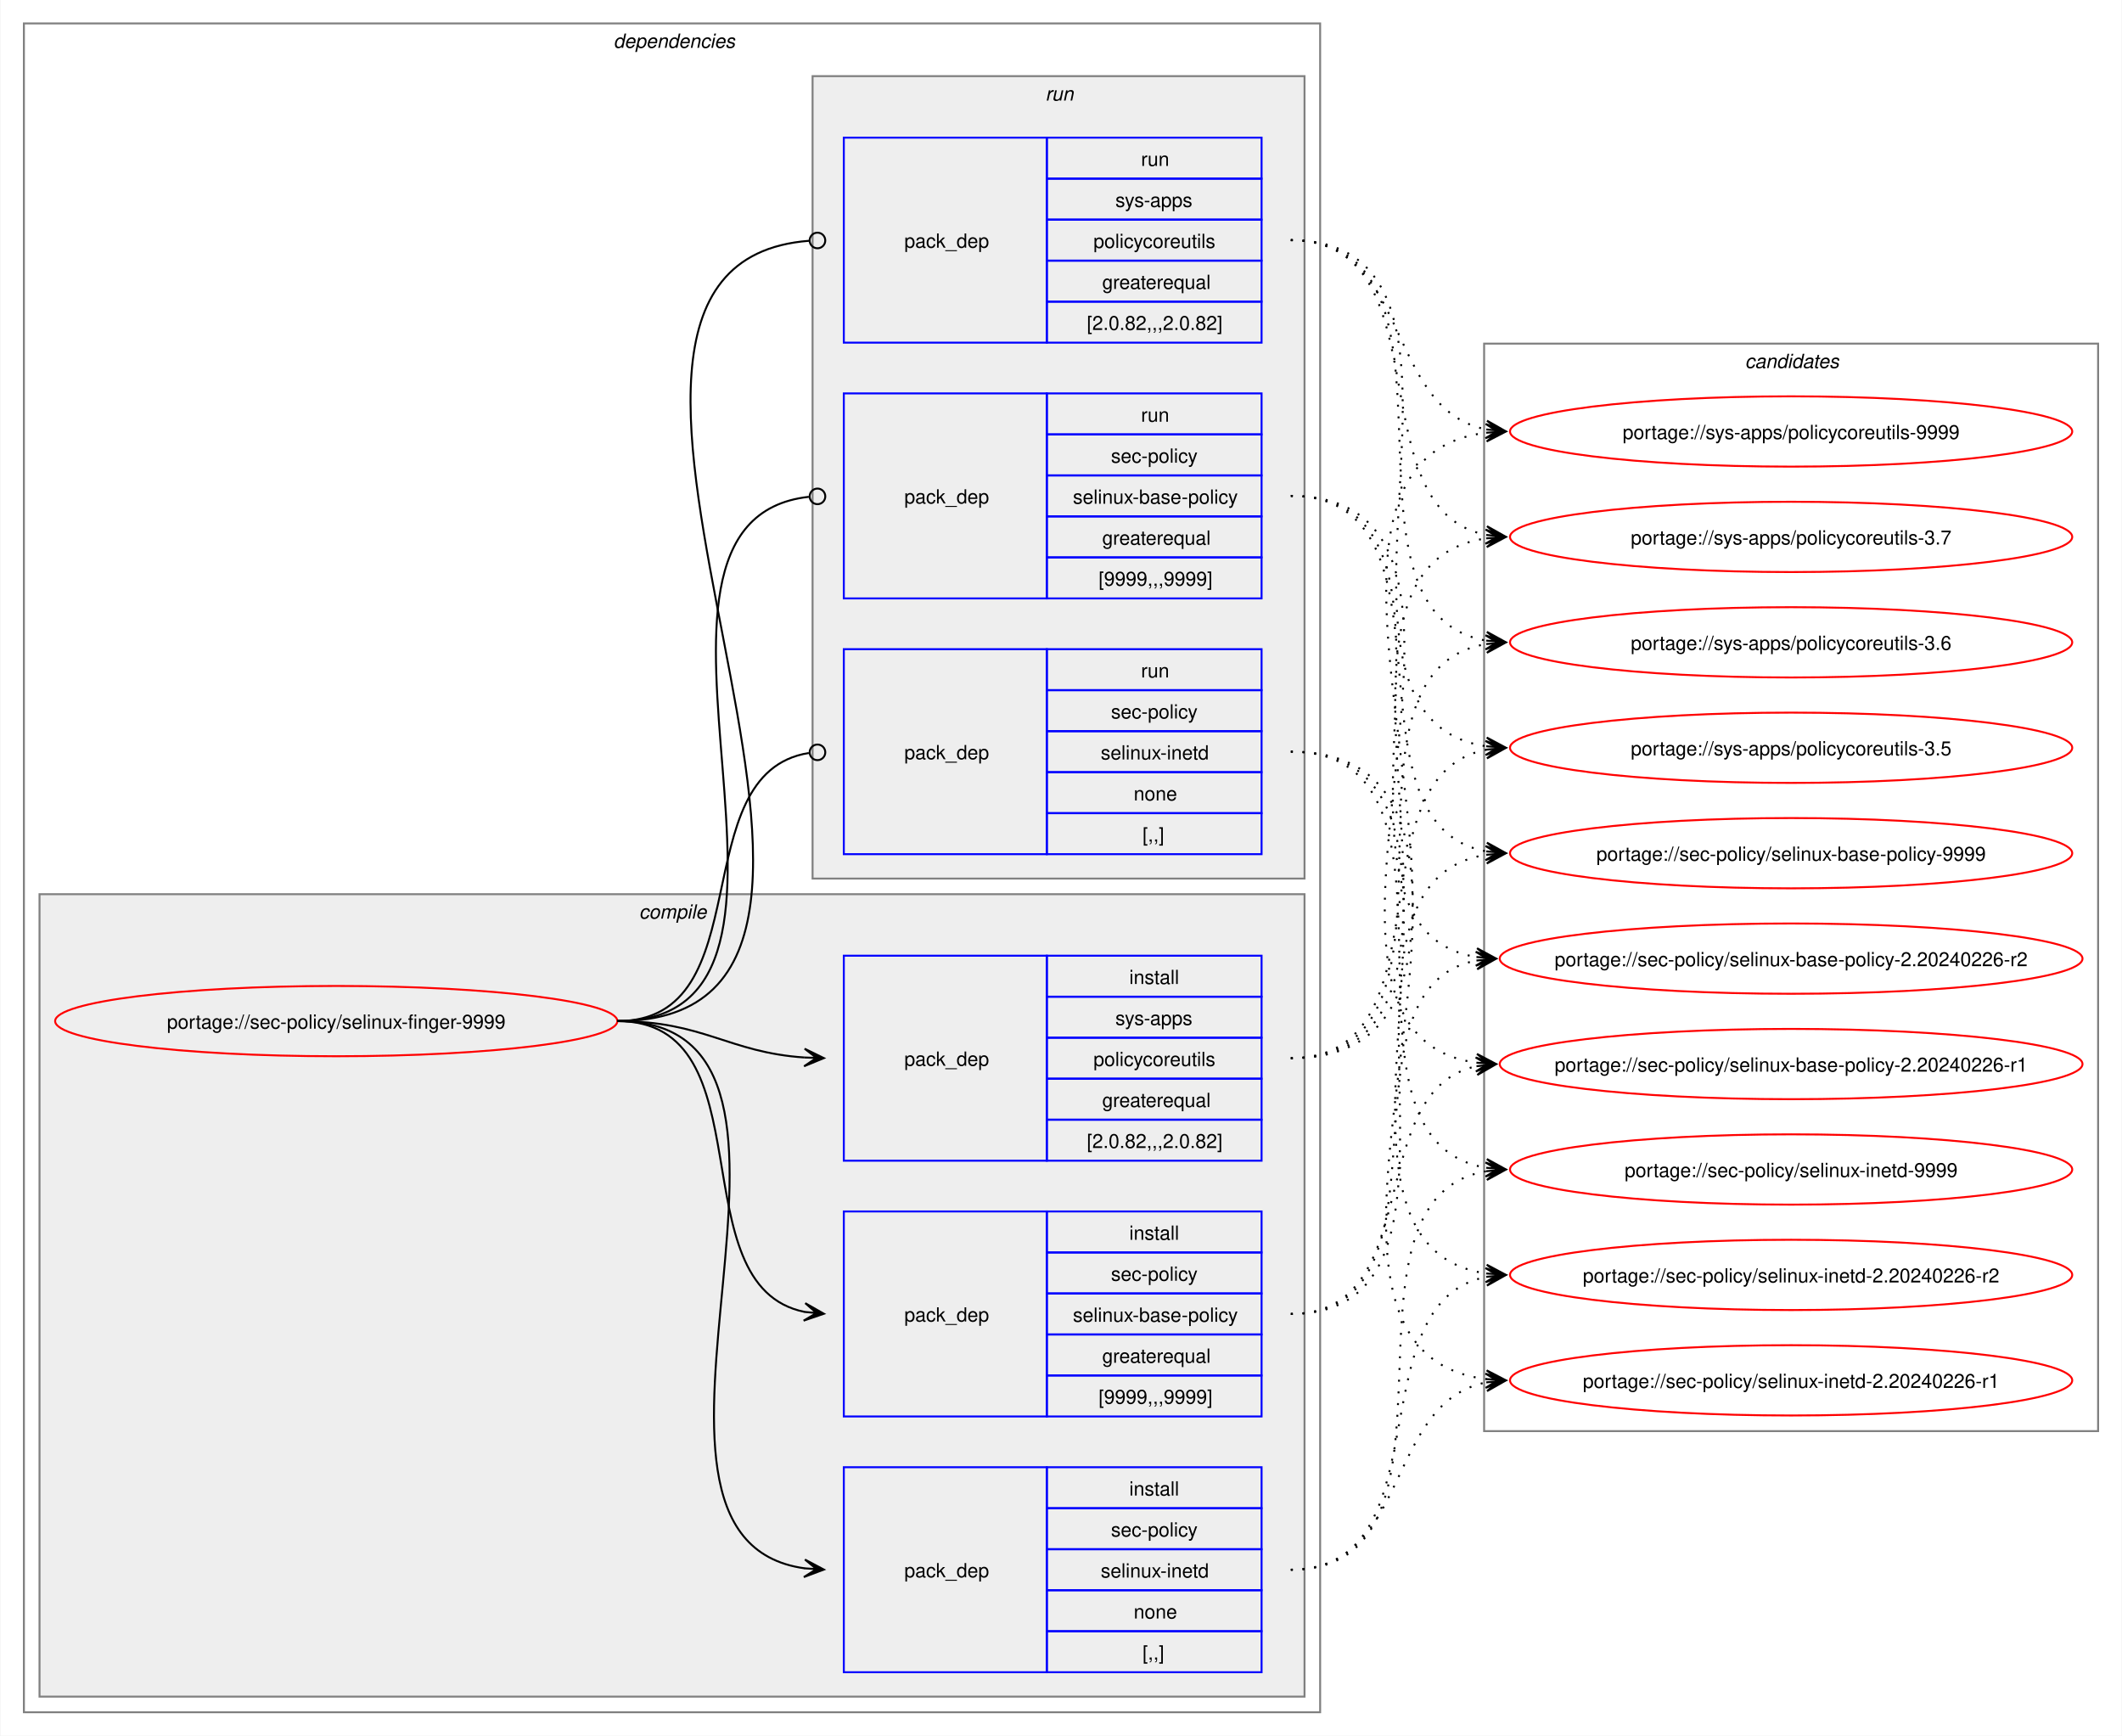
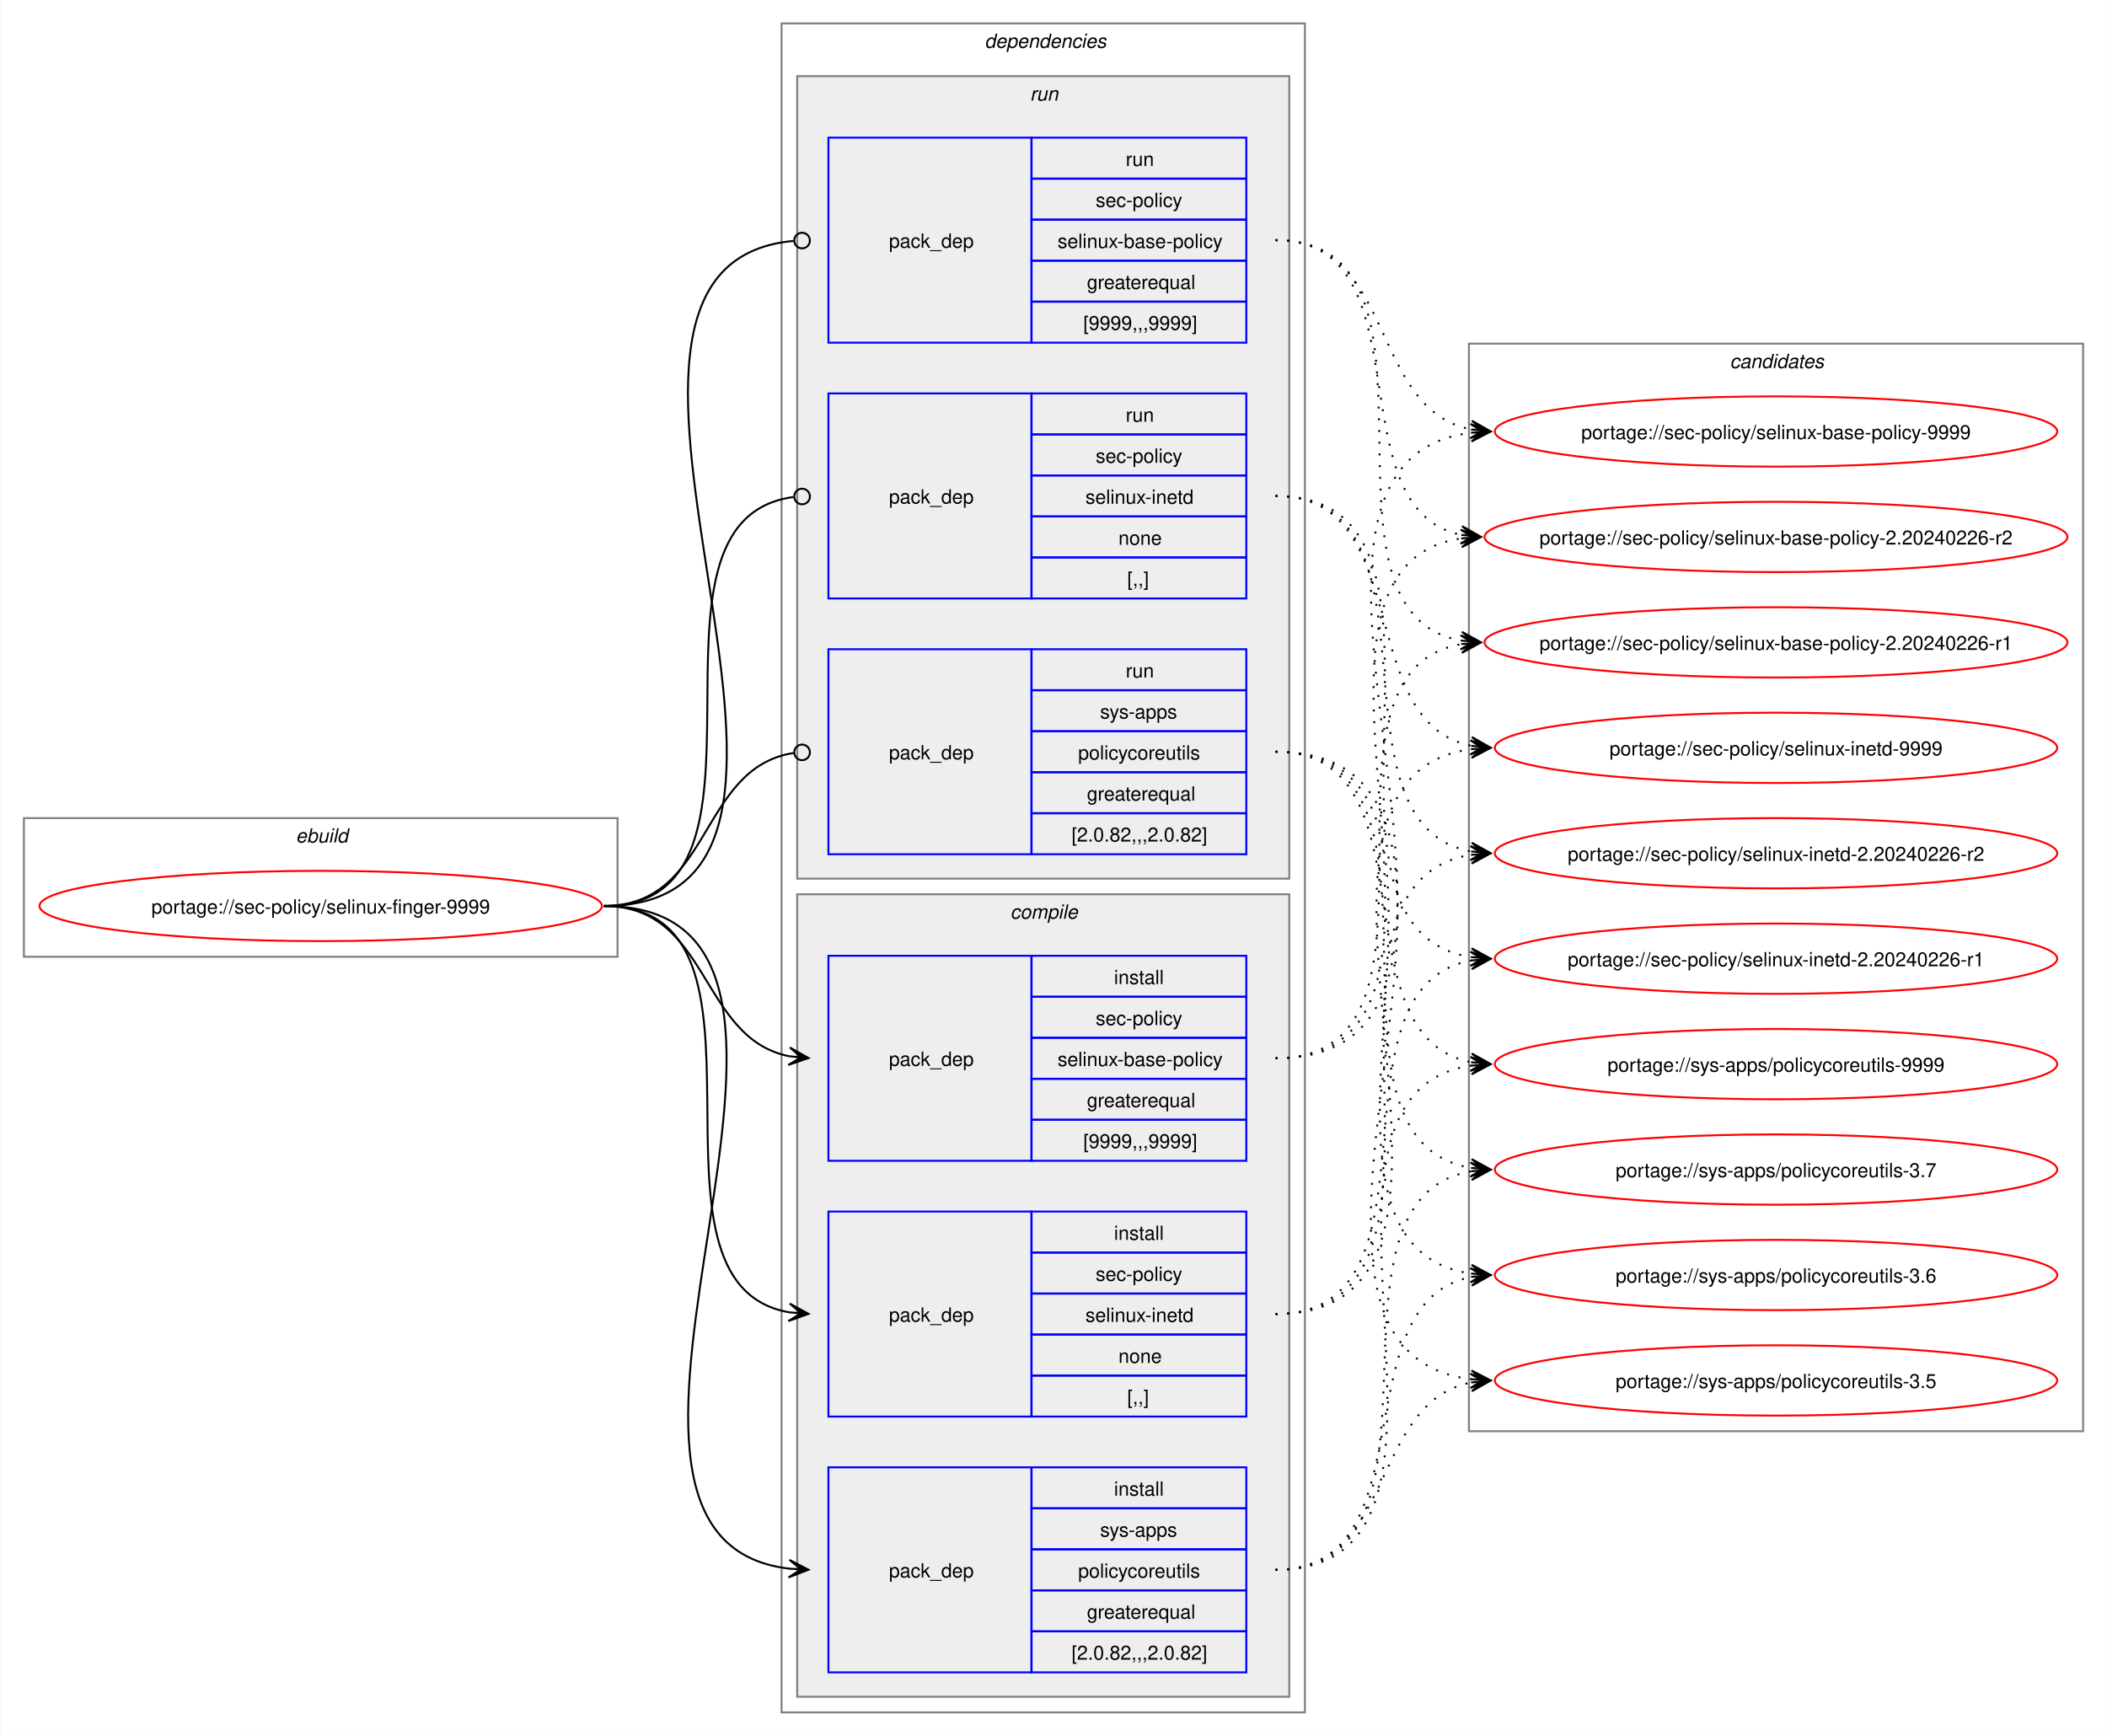
- <svg xmlns="http://www.w3.org/2000/svg" xmlns:xlink="http://www.w3.org/1999/xlink" width="1087pt" height="889pt" viewBox="0.00 0.00 1086.51 889.00">
+ <svg xmlns="http://www.w3.org/2000/svg" xmlns:xlink="http://www.w3.org/1999/xlink" width="1079pt" height="889pt" viewBox="0.00 0.00 1078.51 889.00">
  <g id="graph0" class="graph" transform="scale(1 1) rotate(0) translate(4 885)">
-     <polygon fill="white" stroke="none" points="-4,4 -4,-885 1082.51,-885 1082.51,4 -4,4" />
+     <polygon fill="white" stroke="none" points="-4,4 -4,-885 1074.51,-885 1074.51,4 -4,4" />
+     <g id="clust1" class="cluster">
+       <polygon fill="none" stroke="gray" points="8,-395 8,-466 312,-466 312,-395 8,-395" />
+       <text text-anchor="start" x="147.25" y="-453.5" font-family="Helvetica,sans-Serif" font-style="italic" font-size="10.00">ebuild</text>
+     </g>
    <g id="clust2" class="cluster">
-       <polygon fill="none" stroke="gray" points="8,-8 8,-873 672,-873 672,-8 8,-8" />
-       <text text-anchor="start" x="310" y="-860.5" font-family="Helvetica,sans-Serif" font-style="italic" font-size="10.00">dependencies</text>
+       <polygon fill="none" stroke="gray" points="396,-8 396,-873 664,-873 664,-8 396,-8" />
+       <text text-anchor="start" x="500" y="-860.5" font-family="Helvetica,sans-Serif" font-style="italic" font-size="10.00">dependencies</text>
+     </g>
+     <g id="clust8" class="cluster">
+       <polygon fill="#eeeeee" stroke="gray" points="404,-435 404,-846 656,-846 656,-435 404,-435" />
+       <text text-anchor="start" x="523.25" y="-833.5" font-family="Helvetica,sans-Serif" font-style="italic" font-size="10.00">run</text>
    </g>
    <g id="clust3" class="cluster">
-       <polygon fill="#eeeeee" stroke="gray" points="16,-16 16,-427 664,-427 664,-16 16,-16" />
-       <text text-anchor="start" x="323.12" y="-414.5" font-family="Helvetica,sans-Serif" font-style="italic" font-size="10.00">compile</text>
-     </g>
-     <g id="clust8" class="cluster">
-       <polygon fill="#eeeeee" stroke="gray" points="412,-435 412,-846 664,-846 664,-435 412,-435" />
-       <text text-anchor="start" x="531.25" y="-833.5" font-family="Helvetica,sans-Serif" font-style="italic" font-size="10.00">run</text>
+       <polygon fill="#eeeeee" stroke="gray" points="404,-16 404,-427 656,-427 656,-16 404,-16" />
+       <text text-anchor="start" x="513.12" y="-414.5" font-family="Helvetica,sans-Serif" font-style="italic" font-size="10.00">compile</text>
    </g>
    <g id="clust12" class="cluster">
-       <polygon fill="none" stroke="gray" points="756,-152 756,-709 1070.51,-709 1070.51,-152 756,-152" />
-       <text text-anchor="start" x="889.63" y="-696.5" font-family="Helvetica,sans-Serif" font-style="italic" font-size="10.00">candidates</text>
+       <polygon fill="none" stroke="gray" points="748,-152 748,-709 1062.51,-709 1062.51,-152 748,-152" />
+       <text text-anchor="start" x="881.63" y="-696.5" font-family="Helvetica,sans-Serif" font-style="italic" font-size="10.00">candidates</text>
    </g>
    <g id="node1" class="node">
      <g id="a_node1">
        <a xlink:href="../sec-policy/selinux-finger-9999.svg" xlink:title="portage://sec-policy/selinux-finger-9999">
-           <ellipse fill="none" stroke="red" cx="168" cy="-362" rx="144" ry="18" />
-           <text text-anchor="middle" x="168" y="-358.12" font-family="Helvetica,sans-Serif" font-size="10.00">portage://sec-policy/selinux-finger-9999</text>
+           <ellipse fill="none" stroke="red" cx="160" cy="-421" rx="144" ry="18" />
+           <text text-anchor="middle" x="160" y="-417.12" font-family="Helvetica,sans-Serif" font-size="10.00">portage://sec-policy/selinux-finger-9999</text>
        </a>
      </g>
    </g>
    <g id="node2" class="node">
-       <polygon fill="none" stroke="blue" points="428,-159.5 428,-264.5 532,-264.5 532,-159.5 428,-159.5" />
-       <text text-anchor="start" x="459" y="-208.12" font-family="Helvetica,sans-Serif" font-size="10.00">pack_dep</text>
-       <polygon fill="none" stroke="blue" points="532,-243.5 532,-264.5 642,-264.5 642,-243.5 532,-243.5" />
-       <text text-anchor="start" x="574.25" y="-250" font-family="Helvetica,sans-Serif" font-size="10.00">install</text>
-       <polygon fill="none" stroke="blue" points="532,-222.5 532,-243.5 642,-243.5 642,-222.5 532,-222.5" />
-       <text text-anchor="start" x="564.87" y="-229" font-family="Helvetica,sans-Serif" font-size="10.00">sec-policy</text>
-       <polygon fill="none" stroke="blue" points="532,-201.5 532,-222.5 642,-222.5 642,-201.5 532,-201.5" />
-       <text text-anchor="start" x="545.37" y="-208" font-family="Helvetica,sans-Serif" font-size="10.00">selinux-base-policy</text>
-       <polygon fill="none" stroke="blue" points="532,-180.5 532,-201.5 642,-201.5 642,-180.5 532,-180.5" />
-       <text text-anchor="start" x="560.37" y="-187" font-family="Helvetica,sans-Serif" font-size="10.00">greaterequal</text>
-       <polygon fill="none" stroke="blue" points="532,-159.5 532,-180.5 642,-180.5 642,-159.5 532,-159.5" />
-       <text text-anchor="start" x="558.5" y="-166" font-family="Helvetica,sans-Serif" font-size="10.00">[9999,,,9999]</text>
+       <polygon fill="none" stroke="blue" points="420,-290.5 420,-395.5 524,-395.5 524,-290.5 420,-290.5" />
+       <text text-anchor="start" x="451" y="-339.12" font-family="Helvetica,sans-Serif" font-size="10.00">pack_dep</text>
+       <polygon fill="none" stroke="blue" points="524,-374.5 524,-395.5 634,-395.5 634,-374.5 524,-374.5" />
+       <text text-anchor="start" x="566.25" y="-381" font-family="Helvetica,sans-Serif" font-size="10.00">install</text>
+       <polygon fill="none" stroke="blue" points="524,-353.5 524,-374.5 634,-374.5 634,-353.5 524,-353.5" />
+       <text text-anchor="start" x="556.87" y="-360" font-family="Helvetica,sans-Serif" font-size="10.00">sec-policy</text>
+       <polygon fill="none" stroke="blue" points="524,-332.5 524,-353.5 634,-353.5 634,-332.5 524,-332.5" />
+       <text text-anchor="start" x="537.37" y="-339" font-family="Helvetica,sans-Serif" font-size="10.00">selinux-base-policy</text>
+       <polygon fill="none" stroke="blue" points="524,-311.5 524,-332.5 634,-332.5 634,-311.5 524,-311.5" />
+       <text text-anchor="start" x="552.37" y="-318" font-family="Helvetica,sans-Serif" font-size="10.00">greaterequal</text>
+       <polygon fill="none" stroke="blue" points="524,-290.5 524,-311.5 634,-311.5 634,-290.5 524,-290.5" />
+       <text text-anchor="start" x="550.5" y="-297" font-family="Helvetica,sans-Serif" font-size="10.00">[9999,,,9999]</text>
    </g>
    <g id="edge1" class="edge">
-       <path fill="none" stroke="black" d="M312,-362C389.89,-362 342.32,-226.29 407.96,-213.04" />
-       <polygon fill="black" stroke="black" points="417.79,-212.11 408.25,-217.53 414.02,-212.47 407.83,-213.05 407.83,-213.05 407.83,-213.05 414.02,-212.47 407.41,-208.57 417.79,-212.11" />
+       <path fill="none" stroke="black" d="M305,-421C359.49,-421 353.69,-353.3 399.93,-344.04" />
+       <polygon fill="black" stroke="black" points="409.79,-343.11 400.25,-348.53 406.02,-343.47 399.83,-344.05 399.83,-344.05 399.83,-344.05 406.02,-343.47 399.41,-339.57 409.79,-343.11" />
    </g>
    <g id="node3" class="node">
-       <polygon fill="none" stroke="blue" points="428,-28.5 428,-133.5 532,-133.5 532,-28.5 428,-28.5" />
-       <text text-anchor="start" x="459" y="-77.12" font-family="Helvetica,sans-Serif" font-size="10.00">pack_dep</text>
-       <polygon fill="none" stroke="blue" points="532,-112.5 532,-133.5 642,-133.5 642,-112.5 532,-112.5" />
-       <text text-anchor="start" x="574.25" y="-119" font-family="Helvetica,sans-Serif" font-size="10.00">install</text>
-       <polygon fill="none" stroke="blue" points="532,-91.5 532,-112.5 642,-112.5 642,-91.5 532,-91.5" />
-       <text text-anchor="start" x="564.87" y="-98" font-family="Helvetica,sans-Serif" font-size="10.00">sec-policy</text>
-       <polygon fill="none" stroke="blue" points="532,-70.5 532,-91.5 642,-91.5 642,-70.5 532,-70.5" />
-       <text text-anchor="start" x="559.62" y="-77" font-family="Helvetica,sans-Serif" font-size="10.00">selinux-inetd</text>
-       <polygon fill="none" stroke="blue" points="532,-49.5 532,-70.5 642,-70.5 642,-49.5 532,-49.5" />
-       <text text-anchor="start" x="576.5" y="-56" font-family="Helvetica,sans-Serif" font-size="10.00">none</text>
-       <polygon fill="none" stroke="blue" points="532,-28.5 532,-49.5 642,-49.5 642,-28.5 532,-28.5" />
-       <text text-anchor="start" x="581" y="-35" font-family="Helvetica,sans-Serif" font-size="10.00">[,,]</text>
+       <polygon fill="none" stroke="blue" points="420,-159.5 420,-264.5 524,-264.5 524,-159.5 420,-159.5" />
+       <text text-anchor="start" x="451" y="-208.12" font-family="Helvetica,sans-Serif" font-size="10.00">pack_dep</text>
+       <polygon fill="none" stroke="blue" points="524,-243.5 524,-264.5 634,-264.5 634,-243.5 524,-243.5" />
+       <text text-anchor="start" x="566.25" y="-250" font-family="Helvetica,sans-Serif" font-size="10.00">install</text>
+       <polygon fill="none" stroke="blue" points="524,-222.5 524,-243.5 634,-243.5 634,-222.5 524,-222.5" />
+       <text text-anchor="start" x="556.87" y="-229" font-family="Helvetica,sans-Serif" font-size="10.00">sec-policy</text>
+       <polygon fill="none" stroke="blue" points="524,-201.5 524,-222.5 634,-222.5 634,-201.5 524,-201.5" />
+       <text text-anchor="start" x="551.62" y="-208" font-family="Helvetica,sans-Serif" font-size="10.00">selinux-inetd</text>
+       <polygon fill="none" stroke="blue" points="524,-180.5 524,-201.5 634,-201.5 634,-180.5 524,-180.5" />
+       <text text-anchor="start" x="568.5" y="-187" font-family="Helvetica,sans-Serif" font-size="10.00">none</text>
+       <polygon fill="none" stroke="blue" points="524,-159.5 524,-180.5 634,-180.5 634,-159.5 524,-159.5" />
+       <text text-anchor="start" x="573" y="-166" font-family="Helvetica,sans-Serif" font-size="10.00">[,,]</text>
    </g>
    <g id="edge2" class="edge">
-       <path fill="none" stroke="black" d="M312,-362C441.72,-362 294.5,-97.22 408,-81.71" />
-       <polygon fill="black" stroke="black" points="417.78,-81.08 408.09,-86.21 414.01,-81.32 407.8,-81.72 407.8,-81.72 407.8,-81.72 414.01,-81.32 407.52,-77.23 417.78,-81.08" />
+       <path fill="none" stroke="black" d="M305,-421C405.19,-421 314.34,-227.62 399.98,-212.89" />
+       <polygon fill="black" stroke="black" points="409.79,-212.1 400.18,-217.38 406.02,-212.4 399.82,-212.9 399.82,-212.9 399.82,-212.9 406.02,-212.4 399.46,-208.41 409.79,-212.1" />
    </g>
    <g id="node4" class="node">
-       <polygon fill="none" stroke="blue" points="428,-290.5 428,-395.5 532,-395.5 532,-290.5 428,-290.5" />
-       <text text-anchor="start" x="459" y="-339.12" font-family="Helvetica,sans-Serif" font-size="10.00">pack_dep</text>
-       <polygon fill="none" stroke="blue" points="532,-374.5 532,-395.5 642,-395.5 642,-374.5 532,-374.5" />
-       <text text-anchor="start" x="574.25" y="-381" font-family="Helvetica,sans-Serif" font-size="10.00">install</text>
-       <polygon fill="none" stroke="blue" points="532,-353.5 532,-374.5 642,-374.5 642,-353.5 532,-353.5" />
-       <text text-anchor="start" x="567.12" y="-360" font-family="Helvetica,sans-Serif" font-size="10.00">sys-apps</text>
-       <polygon fill="none" stroke="blue" points="532,-332.5 532,-353.5 642,-353.5 642,-332.5 532,-332.5" />
-       <text text-anchor="start" x="555.87" y="-339" font-family="Helvetica,sans-Serif" font-size="10.00">policycoreutils</text>
-       <polygon fill="none" stroke="blue" points="532,-311.5 532,-332.5 642,-332.5 642,-311.5 532,-311.5" />
-       <text text-anchor="start" x="560.37" y="-318" font-family="Helvetica,sans-Serif" font-size="10.00">greaterequal</text>
-       <polygon fill="none" stroke="blue" points="532,-290.5 532,-311.5 642,-311.5 642,-290.5 532,-290.5" />
-       <text text-anchor="start" x="552.5" y="-297" font-family="Helvetica,sans-Serif" font-size="10.00">[2.0.82,,,2.0.82]</text>
+       <polygon fill="none" stroke="blue" points="420,-28.5 420,-133.5 524,-133.5 524,-28.5 420,-28.5" />
+       <text text-anchor="start" x="451" y="-77.12" font-family="Helvetica,sans-Serif" font-size="10.00">pack_dep</text>
+       <polygon fill="none" stroke="blue" points="524,-112.5 524,-133.5 634,-133.5 634,-112.5 524,-112.5" />
+       <text text-anchor="start" x="566.25" y="-119" font-family="Helvetica,sans-Serif" font-size="10.00">install</text>
+       <polygon fill="none" stroke="blue" points="524,-91.5 524,-112.5 634,-112.5 634,-91.5 524,-91.5" />
+       <text text-anchor="start" x="559.12" y="-98" font-family="Helvetica,sans-Serif" font-size="10.00">sys-apps</text>
+       <polygon fill="none" stroke="blue" points="524,-70.5 524,-91.5 634,-91.5 634,-70.5 524,-70.5" />
+       <text text-anchor="start" x="547.87" y="-77" font-family="Helvetica,sans-Serif" font-size="10.00">policycoreutils</text>
+       <polygon fill="none" stroke="blue" points="524,-49.5 524,-70.5 634,-70.5 634,-49.5 524,-49.5" />
+       <text text-anchor="start" x="552.37" y="-56" font-family="Helvetica,sans-Serif" font-size="10.00">greaterequal</text>
+       <polygon fill="none" stroke="blue" points="524,-28.5 524,-49.5 634,-49.5 634,-28.5 524,-28.5" />
+       <text text-anchor="start" x="544.5" y="-35" font-family="Helvetica,sans-Serif" font-size="10.00">[2.0.82,,,2.0.82]</text>
    </g>
    <g id="edge3" class="edge">
-       <path fill="none" stroke="black" d="M312,-362C356.34,-362 368.74,-345.99 407.84,-343.36" />
-       <polygon fill="black" stroke="black" points="417.78,-343.04 407.93,-347.86 414,-343.16 407.79,-343.36 407.79,-343.36 407.79,-343.36 414,-343.16 407.64,-338.87 417.78,-343.04" />
+       <path fill="none" stroke="black" d="M305,-421C459.42,-421 262.78,-97.4 400.06,-81.6" />
+       <polygon fill="black" stroke="black" points="409.78,-81.07 400.04,-86.11 406.01,-81.27 399.8,-81.61 399.8,-81.61 399.8,-81.61 406.01,-81.27 399.55,-77.12 409.78,-81.07" />
    </g>
    <g id="node5" class="node">
-       <polygon fill="none" stroke="blue" points="428,-578.5 428,-683.5 532,-683.5 532,-578.5 428,-578.5" />
-       <text text-anchor="start" x="459" y="-627.12" font-family="Helvetica,sans-Serif" font-size="10.00">pack_dep</text>
-       <polygon fill="none" stroke="blue" points="532,-662.5 532,-683.5 642,-683.5 642,-662.5 532,-662.5" />
-       <text text-anchor="start" x="580.25" y="-669" font-family="Helvetica,sans-Serif" font-size="10.00">run</text>
-       <polygon fill="none" stroke="blue" points="532,-641.5 532,-662.5 642,-662.5 642,-641.5 532,-641.5" />
-       <text text-anchor="start" x="564.87" y="-648" font-family="Helvetica,sans-Serif" font-size="10.00">sec-policy</text>
-       <polygon fill="none" stroke="blue" points="532,-620.5 532,-641.5 642,-641.5 642,-620.5 532,-620.5" />
-       <text text-anchor="start" x="545.37" y="-627" font-family="Helvetica,sans-Serif" font-size="10.00">selinux-base-policy</text>
-       <polygon fill="none" stroke="blue" points="532,-599.5 532,-620.5 642,-620.5 642,-599.5 532,-599.5" />
-       <text text-anchor="start" x="560.37" y="-606" font-family="Helvetica,sans-Serif" font-size="10.00">greaterequal</text>
-       <polygon fill="none" stroke="blue" points="532,-578.5 532,-599.5 642,-599.5 642,-578.5 532,-578.5" />
-       <text text-anchor="start" x="558.5" y="-585" font-family="Helvetica,sans-Serif" font-size="10.00">[9999,,,9999]</text>
+       <polygon fill="none" stroke="blue" points="420,-709.5 420,-814.5 524,-814.5 524,-709.5 420,-709.5" />
+       <text text-anchor="start" x="451" y="-758.12" font-family="Helvetica,sans-Serif" font-size="10.00">pack_dep</text>
+       <polygon fill="none" stroke="blue" points="524,-793.5 524,-814.5 634,-814.5 634,-793.5 524,-793.5" />
+       <text text-anchor="start" x="572.25" y="-800" font-family="Helvetica,sans-Serif" font-size="10.00">run</text>
+       <polygon fill="none" stroke="blue" points="524,-772.5 524,-793.5 634,-793.5 634,-772.5 524,-772.5" />
+       <text text-anchor="start" x="556.87" y="-779" font-family="Helvetica,sans-Serif" font-size="10.00">sec-policy</text>
+       <polygon fill="none" stroke="blue" points="524,-751.5 524,-772.5 634,-772.5 634,-751.5 524,-751.5" />
+       <text text-anchor="start" x="537.37" y="-758" font-family="Helvetica,sans-Serif" font-size="10.00">selinux-base-policy</text>
+       <polygon fill="none" stroke="blue" points="524,-730.5 524,-751.5 634,-751.5 634,-730.5 524,-730.5" />
+       <text text-anchor="start" x="552.37" y="-737" font-family="Helvetica,sans-Serif" font-size="10.00">greaterequal</text>
+       <polygon fill="none" stroke="blue" points="524,-709.5 524,-730.5 634,-730.5 634,-709.5 524,-709.5" />
+       <text text-anchor="start" x="550.5" y="-716" font-family="Helvetica,sans-Serif" font-size="10.00">[9999,,,9999]</text>
    </g>
    <g id="edge4" class="edge">
-       <path fill="none" stroke="black" d="M312,-362C437.53,-362 297.51,-618.03 410.07,-630.53" />
-       <ellipse fill="none" stroke="black" cx="414.51" cy="-630.76" rx="4" ry="4" />
+       <path fill="none" stroke="black" d="M305,-421C460.61,-421 260.41,-748.81 402.12,-761.61" />
+       <ellipse fill="none" stroke="black" cx="406.5" cy="-761.8" rx="4" ry="4" />
    </g>
    <g id="node6" class="node">
-       <polygon fill="none" stroke="blue" points="428,-447.5 428,-552.5 532,-552.5 532,-447.5 428,-447.5" />
-       <text text-anchor="start" x="459" y="-496.12" font-family="Helvetica,sans-Serif" font-size="10.00">pack_dep</text>
-       <polygon fill="none" stroke="blue" points="532,-531.5 532,-552.5 642,-552.5 642,-531.5 532,-531.5" />
-       <text text-anchor="start" x="580.25" y="-538" font-family="Helvetica,sans-Serif" font-size="10.00">run</text>
-       <polygon fill="none" stroke="blue" points="532,-510.5 532,-531.5 642,-531.5 642,-510.5 532,-510.5" />
-       <text text-anchor="start" x="564.87" y="-517" font-family="Helvetica,sans-Serif" font-size="10.00">sec-policy</text>
-       <polygon fill="none" stroke="blue" points="532,-489.5 532,-510.5 642,-510.5 642,-489.5 532,-489.5" />
-       <text text-anchor="start" x="559.62" y="-496" font-family="Helvetica,sans-Serif" font-size="10.00">selinux-inetd</text>
-       <polygon fill="none" stroke="blue" points="532,-468.5 532,-489.5 642,-489.5 642,-468.5 532,-468.5" />
-       <text text-anchor="start" x="576.5" y="-475" font-family="Helvetica,sans-Serif" font-size="10.00">none</text>
-       <polygon fill="none" stroke="blue" points="532,-447.5 532,-468.5 642,-468.5 642,-447.5 532,-447.5" />
-       <text text-anchor="start" x="581" y="-454" font-family="Helvetica,sans-Serif" font-size="10.00">[,,]</text>
+       <polygon fill="none" stroke="blue" points="420,-578.5 420,-683.5 524,-683.5 524,-578.5 420,-578.5" />
+       <text text-anchor="start" x="451" y="-627.12" font-family="Helvetica,sans-Serif" font-size="10.00">pack_dep</text>
+       <polygon fill="none" stroke="blue" points="524,-662.5 524,-683.5 634,-683.5 634,-662.5 524,-662.5" />
+       <text text-anchor="start" x="572.25" y="-669" font-family="Helvetica,sans-Serif" font-size="10.00">run</text>
+       <polygon fill="none" stroke="blue" points="524,-641.5 524,-662.5 634,-662.5 634,-641.5 524,-641.5" />
+       <text text-anchor="start" x="556.87" y="-648" font-family="Helvetica,sans-Serif" font-size="10.00">sec-policy</text>
+       <polygon fill="none" stroke="blue" points="524,-620.5 524,-641.5 634,-641.5 634,-620.5 524,-620.5" />
+       <text text-anchor="start" x="551.62" y="-627" font-family="Helvetica,sans-Serif" font-size="10.00">selinux-inetd</text>
+       <polygon fill="none" stroke="blue" points="524,-599.5 524,-620.5 634,-620.5 634,-599.5 524,-599.5" />
+       <text text-anchor="start" x="568.5" y="-606" font-family="Helvetica,sans-Serif" font-size="10.00">none</text>
+       <polygon fill="none" stroke="blue" points="524,-578.5 524,-599.5 634,-599.5 634,-578.5 524,-578.5" />
+       <text text-anchor="start" x="573" y="-585" font-family="Helvetica,sans-Serif" font-size="10.00">[,,]</text>
    </g>
    <g id="edge5" class="edge">
-       <path fill="none" stroke="black" d="M312,-362C386.43,-362 345.13,-488.91 410.07,-499.32" />
-       <ellipse fill="none" stroke="black" cx="414.51" cy="-499.66" rx="4" ry="4" />
+       <path fill="none" stroke="black" d="M305,-421C406.38,-421 312.5,-618.48 402.06,-630.43" />
+       <ellipse fill="none" stroke="black" cx="406.51" cy="-630.72" rx="4" ry="4" />
    </g>
    <g id="node7" class="node">
-       <polygon fill="none" stroke="blue" points="428,-709.5 428,-814.5 532,-814.5 532,-709.5 428,-709.5" />
-       <text text-anchor="start" x="459" y="-758.12" font-family="Helvetica,sans-Serif" font-size="10.00">pack_dep</text>
-       <polygon fill="none" stroke="blue" points="532,-793.5 532,-814.5 642,-814.5 642,-793.5 532,-793.5" />
-       <text text-anchor="start" x="580.25" y="-800" font-family="Helvetica,sans-Serif" font-size="10.00">run</text>
-       <polygon fill="none" stroke="blue" points="532,-772.5 532,-793.5 642,-793.5 642,-772.5 532,-772.5" />
-       <text text-anchor="start" x="567.12" y="-779" font-family="Helvetica,sans-Serif" font-size="10.00">sys-apps</text>
-       <polygon fill="none" stroke="blue" points="532,-751.5 532,-772.5 642,-772.5 642,-751.5 532,-751.5" />
-       <text text-anchor="start" x="555.87" y="-758" font-family="Helvetica,sans-Serif" font-size="10.00">policycoreutils</text>
-       <polygon fill="none" stroke="blue" points="532,-730.5 532,-751.5 642,-751.5 642,-730.5 532,-730.5" />
-       <text text-anchor="start" x="560.37" y="-737" font-family="Helvetica,sans-Serif" font-size="10.00">greaterequal</text>
-       <polygon fill="none" stroke="blue" points="532,-709.5 532,-730.5 642,-730.5 642,-709.5 532,-709.5" />
-       <text text-anchor="start" x="552.5" y="-716" font-family="Helvetica,sans-Serif" font-size="10.00">[2.0.82,,,2.0.82]</text>
+       <polygon fill="none" stroke="blue" points="420,-447.5 420,-552.5 524,-552.5 524,-447.5 420,-447.5" />
+       <text text-anchor="start" x="451" y="-496.12" font-family="Helvetica,sans-Serif" font-size="10.00">pack_dep</text>
+       <polygon fill="none" stroke="blue" points="524,-531.5 524,-552.5 634,-552.5 634,-531.5 524,-531.5" />
+       <text text-anchor="start" x="572.25" y="-538" font-family="Helvetica,sans-Serif" font-size="10.00">run</text>
+       <polygon fill="none" stroke="blue" points="524,-510.5 524,-531.5 634,-531.5 634,-510.5 524,-510.5" />
+       <text text-anchor="start" x="559.12" y="-517" font-family="Helvetica,sans-Serif" font-size="10.00">sys-apps</text>
+       <polygon fill="none" stroke="blue" points="524,-489.5 524,-510.5 634,-510.5 634,-489.5 524,-489.5" />
+       <text text-anchor="start" x="547.87" y="-496" font-family="Helvetica,sans-Serif" font-size="10.00">policycoreutils</text>
+       <polygon fill="none" stroke="blue" points="524,-468.5 524,-489.5 634,-489.5 634,-468.5 524,-468.5" />
+       <text text-anchor="start" x="552.37" y="-475" font-family="Helvetica,sans-Serif" font-size="10.00">greaterequal</text>
+       <polygon fill="none" stroke="blue" points="524,-447.5 524,-468.5 634,-468.5 634,-447.5 524,-447.5" />
+       <text text-anchor="start" x="544.5" y="-454" font-family="Helvetica,sans-Serif" font-size="10.00">[2.0.82,,,2.0.82]</text>
    </g>
    <g id="edge6" class="edge">
-       <path fill="none" stroke="black" d="M312,-362C492.97,-362 243.52,-748.83 410.2,-761.67" />
-       <ellipse fill="none" stroke="black" cx="414.5" cy="-761.83" rx="4" ry="4" />
+       <path fill="none" stroke="black" d="M305,-421C360.66,-421 353.26,-491.89 402.27,-499.36" />
+       <ellipse fill="none" stroke="black" cx="406.51" cy="-499.67" rx="4" ry="4" />
    </g>
    <g id="node8" class="node">
      <g id="a_node8">
        <a xlink:href="../sec-policy/selinux-base-policy-9999.svg" xlink:title="portage://sec-policy/selinux-base-policy-9999">
-           <ellipse fill="none" stroke="red" cx="913.26" cy="-448" rx="144" ry="18" />
-           <text text-anchor="middle" x="913.26" y="-444.12" font-family="Helvetica,sans-Serif" font-size="10.00">portage://sec-policy/selinux-base-policy-9999</text>
+           <ellipse fill="none" stroke="red" cx="905.26" cy="-664" rx="144" ry="18" />
+           <text text-anchor="middle" x="905.26" y="-660.12" font-family="Helvetica,sans-Serif" font-size="10.00">portage://sec-policy/selinux-base-policy-9999</text>
        </a>
      </g>
    </g>
    <g id="edge7" class="edge">
-       <path fill="none" stroke="black" stroke-dasharray="1,5" d="M657,-212C769,-212 660.27,-432.14 757.18,-447.19" />
-       <polygon fill="black" stroke="black" points="767.04,-447.91 756.74,-451.67 763.27,-447.64 757.07,-447.18 757.07,-447.18 757.07,-447.18 763.27,-447.64 757.39,-442.7 767.04,-447.91" />
+       <path fill="none" stroke="black" stroke-dasharray="1,5" d="M649,-343C796.16,-343 618.73,-647.91 749.4,-663.39" />
+       <polygon fill="black" stroke="black" points="759.04,-663.93 748.8,-667.86 755.26,-663.72 749.05,-663.37 749.05,-663.37 749.05,-663.37 755.26,-663.72 749.31,-658.88 759.04,-663.93" />
    </g>
    <g id="node9" class="node">
      <g id="a_node9">
        <a xlink:href="../sec-policy/selinux-base-policy-2.20240226-r2.svg" xlink:title="portage://sec-policy/selinux-base-policy-2.20240226-r2">
-           <ellipse fill="none" stroke="red" cx="913.26" cy="-394" rx="149.26" ry="18" />
-           <text text-anchor="middle" x="913.26" y="-390.12" font-family="Helvetica,sans-Serif" font-size="10.00">portage://sec-policy/selinux-base-policy-2.20240226-r2</text>
+           <ellipse fill="none" stroke="red" cx="905.26" cy="-610" rx="149.26" ry="18" />
+           <text text-anchor="middle" x="905.26" y="-606.12" font-family="Helvetica,sans-Serif" font-size="10.00">portage://sec-policy/selinux-base-policy-2.20240226-r2</text>
        </a>
      </g>
    </g>
    <g id="edge8" class="edge">
-       <path fill="none" stroke="black" stroke-dasharray="1,5" d="M657,-212C746.64,-212 676.23,-378.7 752.12,-393.02" />
-       <polygon fill="black" stroke="black" points="762.04,-393.89 751.69,-397.5 758.27,-393.56 752.08,-393.02 752.08,-393.02 752.08,-393.02 758.27,-393.56 752.47,-388.53 762.04,-393.89" />
+       <path fill="none" stroke="black" stroke-dasharray="1,5" d="M649,-343C772.73,-343 636.59,-593.57 744.08,-609.23" />
+       <polygon fill="black" stroke="black" points="754.04,-609.92 743.76,-613.72 750.27,-609.66 744.06,-609.23 744.06,-609.23 744.06,-609.23 750.27,-609.66 744.37,-604.74 754.04,-609.92" />
    </g>
    <g id="node10" class="node">
      <g id="a_node10">
        <a xlink:href="../sec-policy/selinux-base-policy-2.20240226-r1.svg" xlink:title="portage://sec-policy/selinux-base-policy-2.20240226-r1">
-           <ellipse fill="none" stroke="red" cx="913.26" cy="-340" rx="149.26" ry="18" />
-           <text text-anchor="middle" x="913.26" y="-336.12" font-family="Helvetica,sans-Serif" font-size="10.00">portage://sec-policy/selinux-base-policy-2.20240226-r1</text>
+           <ellipse fill="none" stroke="red" cx="905.26" cy="-556" rx="149.26" ry="18" />
+           <text text-anchor="middle" x="905.26" y="-552.12" font-family="Helvetica,sans-Serif" font-size="10.00">portage://sec-policy/selinux-base-policy-2.20240226-r1</text>
        </a>
      </g>
    </g>
    <g id="edge9" class="edge">
-       <path fill="none" stroke="black" stroke-dasharray="1,5" d="M657,-212C726.89,-212 693.53,-326.38 752.12,-338.89" />
-       <polygon fill="black" stroke="black" points="762.04,-339.88 751.65,-343.37 758.28,-339.51 752.09,-338.89 752.09,-338.89 752.09,-338.89 758.28,-339.51 752.54,-334.41 762.04,-339.88" />
+       <path fill="none" stroke="black" stroke-dasharray="1,5" d="M649,-343C750.87,-343 656.99,-540.48 744.33,-555.14" />
+       <polygon fill="black" stroke="black" points="754.04,-555.9 743.72,-559.61 750.27,-555.61 744.07,-555.12 744.07,-555.12 744.07,-555.12 750.27,-555.61 744.42,-550.64 754.04,-555.9" />
    </g>
    <g id="node11" class="node">
      <g id="a_node11">
        <a xlink:href="../sec-policy/selinux-inetd-9999.svg" xlink:title="portage://sec-policy/selinux-inetd-9999">
-           <ellipse fill="none" stroke="red" cx="913.26" cy="-286" rx="144" ry="18" />
-           <text text-anchor="middle" x="913.26" y="-282.12" font-family="Helvetica,sans-Serif" font-size="10.00">portage://sec-policy/selinux-inetd-9999</text>
+           <ellipse fill="none" stroke="red" cx="905.26" cy="-502" rx="144" ry="18" />
+           <text text-anchor="middle" x="905.26" y="-498.12" font-family="Helvetica,sans-Serif" font-size="10.00">portage://sec-policy/selinux-inetd-9999</text>
        </a>
      </g>
    </g>
    <g id="edge10" class="edge">
-       <path fill="none" stroke="black" stroke-dasharray="1,5" d="M657,-81C756.72,-81 671.62,-270.68 757.26,-285.13" />
-       <polygon fill="black" stroke="black" points="767.04,-285.9 756.72,-289.6 763.27,-285.61 757.07,-285.12 757.07,-285.12 757.07,-285.12 763.27,-285.61 757.43,-280.63 767.04,-285.9" />
+       <path fill="none" stroke="black" stroke-dasharray="1,5" d="M649,-212C783.14,-212 631.3,-485.81 749.24,-501.32" />
+       <polygon fill="black" stroke="black" points="759.04,-501.92 748.78,-505.8 755.27,-501.69 749.06,-501.3 749.06,-501.3 749.06,-501.3 755.27,-501.69 749.34,-496.81 759.04,-501.92" />
    </g>
    <g id="node12" class="node">
      <g id="a_node12">
        <a xlink:href="../sec-policy/selinux-inetd-2.20240226-r2.svg" xlink:title="portage://sec-policy/selinux-inetd-2.20240226-r2">
-           <ellipse fill="none" stroke="red" cx="913.26" cy="-232" rx="144" ry="18" />
-           <text text-anchor="middle" x="913.26" y="-228.12" font-family="Helvetica,sans-Serif" font-size="10.00">portage://sec-policy/selinux-inetd-2.20240226-r2</text>
+           <ellipse fill="none" stroke="red" cx="905.26" cy="-448" rx="144" ry="18" />
+           <text text-anchor="middle" x="905.26" y="-444.12" font-family="Helvetica,sans-Serif" font-size="10.00">portage://sec-policy/selinux-inetd-2.20240226-r2</text>
        </a>
      </g>
    </g>
    <g id="edge11" class="edge">
-       <path fill="none" stroke="black" stroke-dasharray="1,5" d="M657,-81C736.45,-81 689.79,-218.18 757.42,-231.04" />
-       <polygon fill="black" stroke="black" points="767.04,-231.89 756.68,-235.49 763.28,-231.56 757.08,-231.01 757.08,-231.01 757.08,-231.01 763.28,-231.56 757.48,-226.52 767.04,-231.89" />
+       <path fill="none" stroke="black" stroke-dasharray="1,5" d="M649,-212C761,-212 652.27,-432.14 749.18,-447.19" />
+       <polygon fill="black" stroke="black" points="759.04,-447.91 748.74,-451.67 755.27,-447.64 749.07,-447.18 749.07,-447.18 749.07,-447.18 755.27,-447.64 749.39,-442.7 759.04,-447.91" />
    </g>
    <g id="node13" class="node">
      <g id="a_node13">
        <a xlink:href="../sec-policy/selinux-inetd-2.20240226-r1.svg" xlink:title="portage://sec-policy/selinux-inetd-2.20240226-r1">
-           <ellipse fill="none" stroke="red" cx="913.26" cy="-178" rx="144" ry="18" />
-           <text text-anchor="middle" x="913.26" y="-174.12" font-family="Helvetica,sans-Serif" font-size="10.00">portage://sec-policy/selinux-inetd-2.20240226-r1</text>
+           <ellipse fill="none" stroke="red" cx="905.26" cy="-394" rx="144" ry="18" />
+           <text text-anchor="middle" x="905.26" y="-390.12" font-family="Helvetica,sans-Serif" font-size="10.00">portage://sec-policy/selinux-inetd-2.20240226-r1</text>
        </a>
      </g>
    </g>
    <g id="edge12" class="edge">
-       <path fill="none" stroke="black" stroke-dasharray="1,5" d="M657,-81C718.63,-81 704.76,-166.61 757.24,-176.98" />
-       <polygon fill="black" stroke="black" points="767.04,-177.89 756.67,-181.44 763.28,-177.54 757.09,-176.96 757.09,-176.96 757.09,-176.96 763.28,-177.54 757.5,-172.48 767.04,-177.89" />
+       <path fill="none" stroke="black" stroke-dasharray="1,5" d="M649,-212C739.92,-212 671.59,-379.38 749.44,-393.11" />
+       <polygon fill="black" stroke="black" points="759.04,-393.9 748.7,-397.56 755.27,-393.59 749.08,-393.08 749.08,-393.08 749.08,-393.08 755.27,-393.59 749.45,-388.59 759.04,-393.9" />
    </g>
    <g id="node14" class="node">
      <g id="a_node14">
        <a xlink:href="../sys-apps/policycoreutils-9999.svg" xlink:title="portage://sys-apps/policycoreutils-9999">
-           <ellipse fill="none" stroke="red" cx="913.26" cy="-664" rx="144" ry="18" />
-           <text text-anchor="middle" x="913.26" y="-660.12" font-family="Helvetica,sans-Serif" font-size="10.00">portage://sys-apps/policycoreutils-9999</text>
+           <ellipse fill="none" stroke="red" cx="905.26" cy="-340" rx="144" ry="18" />
+           <text text-anchor="middle" x="905.26" y="-336.12" font-family="Helvetica,sans-Serif" font-size="10.00">portage://sys-apps/policycoreutils-9999</text>
        </a>
      </g>
    </g>
    <g id="edge13" class="edge">
-       <path fill="none" stroke="black" stroke-dasharray="1,5" d="M657,-343C804.16,-343 626.73,-647.91 757.4,-663.39" />
-       <polygon fill="black" stroke="black" points="767.04,-663.93 756.8,-667.86 763.26,-663.72 757.05,-663.37 757.05,-663.37 757.05,-663.37 763.26,-663.72 757.31,-658.88 767.04,-663.93" />
+       <path fill="none" stroke="black" stroke-dasharray="1,5" d="M649,-81C770.37,-81 643.42,-324.07 749.27,-339.26" />
+       <polygon fill="black" stroke="black" points="759.04,-339.92 748.76,-343.73 755.27,-339.66 749.06,-339.24 749.06,-339.24 749.06,-339.24 755.27,-339.66 749.37,-334.75 759.04,-339.92" />
    </g>
    <g id="node15" class="node">
      <g id="a_node15">
        <a xlink:href="../sys-apps/policycoreutils-3.7.svg" xlink:title="portage://sys-apps/policycoreutils-3.7">
-           <ellipse fill="none" stroke="red" cx="913.26" cy="-610" rx="144" ry="18" />
-           <text text-anchor="middle" x="913.26" y="-606.12" font-family="Helvetica,sans-Serif" font-size="10.00">portage://sys-apps/policycoreutils-3.7</text>
+           <ellipse fill="none" stroke="red" cx="905.26" cy="-286" rx="144" ry="18" />
+           <text text-anchor="middle" x="905.26" y="-282.12" font-family="Helvetica,sans-Serif" font-size="10.00">portage://sys-apps/policycoreutils-3.7</text>
        </a>
      </g>
    </g>
    <g id="edge14" class="edge">
-       <path fill="none" stroke="black" stroke-dasharray="1,5" d="M657,-343C781.66,-343 648.28,-594.08 757.32,-609.28" />
-       <polygon fill="black" stroke="black" points="767.04,-609.92 756.77,-613.75 763.27,-609.67 757.06,-609.26 757.06,-609.26 757.06,-609.26 763.27,-609.67 757.36,-604.77 767.04,-609.92" />
+       <path fill="none" stroke="black" stroke-dasharray="1,5" d="M649,-81C748.72,-81 663.62,-270.68 749.26,-285.13" />
+       <polygon fill="black" stroke="black" points="759.04,-285.9 748.72,-289.6 755.27,-285.61 749.07,-285.12 749.07,-285.12 749.07,-285.12 755.27,-285.61 749.43,-280.63 759.04,-285.9" />
    </g>
    <g id="node16" class="node">
      <g id="a_node16">
        <a xlink:href="../sys-apps/policycoreutils-3.6.svg" xlink:title="portage://sys-apps/policycoreutils-3.6">
-           <ellipse fill="none" stroke="red" cx="913.26" cy="-556" rx="144" ry="18" />
-           <text text-anchor="middle" x="913.26" y="-552.12" font-family="Helvetica,sans-Serif" font-size="10.00">portage://sys-apps/policycoreutils-3.6</text>
+           <ellipse fill="none" stroke="red" cx="905.26" cy="-232" rx="144" ry="18" />
+           <text text-anchor="middle" x="905.26" y="-228.12" font-family="Helvetica,sans-Serif" font-size="10.00">portage://sys-apps/policycoreutils-3.6</text>
        </a>
      </g>
    </g>
    <g id="edge15" class="edge">
-       <path fill="none" stroke="black" stroke-dasharray="1,5" d="M657,-343C759.84,-343 668.76,-540.48 757.21,-555.14" />
-       <polygon fill="black" stroke="black" points="767.04,-555.91 756.72,-559.62 763.27,-555.61 757.07,-555.13 757.07,-555.13 757.07,-555.13 763.27,-555.61 757.42,-550.64 767.04,-555.91" />
+       <path fill="none" stroke="black" stroke-dasharray="1,5" d="M649,-81C728.45,-81 681.79,-218.18 749.42,-231.04" />
+       <polygon fill="black" stroke="black" points="759.04,-231.89 748.68,-235.49 755.28,-231.56 749.08,-231.01 749.08,-231.01 749.08,-231.01 755.28,-231.56 749.48,-226.52 759.04,-231.89" />
    </g>
    <g id="node17" class="node">
      <g id="a_node17">
        <a xlink:href="../sys-apps/policycoreutils-3.5.svg" xlink:title="portage://sys-apps/policycoreutils-3.5">
-           <ellipse fill="none" stroke="red" cx="913.26" cy="-502" rx="144" ry="18" />
-           <text text-anchor="middle" x="913.26" y="-498.12" font-family="Helvetica,sans-Serif" font-size="10.00">portage://sys-apps/policycoreutils-3.5</text>
+           <ellipse fill="none" stroke="red" cx="905.26" cy="-178" rx="144" ry="18" />
+           <text text-anchor="middle" x="905.26" y="-174.12" font-family="Helvetica,sans-Serif" font-size="10.00">portage://sys-apps/policycoreutils-3.5</text>
        </a>
      </g>
    </g>
    <g id="edge16" class="edge">
-       <path fill="none" stroke="black" stroke-dasharray="1,5" d="M657,-343C739.37,-343 687.21,-488.04 757.5,-501.07" />
-       <polygon fill="black" stroke="black" points="767.04,-501.89 756.69,-505.51 763.27,-501.57 757.08,-501.03 757.08,-501.03 757.08,-501.03 763.27,-501.57 757.47,-496.55 767.04,-501.89" />
+       <path fill="none" stroke="black" stroke-dasharray="1,5" d="M649,-81C710.63,-81 696.76,-166.61 749.24,-176.98" />
+       <polygon fill="black" stroke="black" points="759.04,-177.89 748.67,-181.44 755.28,-177.54 749.09,-176.96 749.09,-176.96 749.09,-176.96 755.28,-177.54 749.5,-172.48 759.04,-177.89" />
    </g>
    <g id="edge17" class="edge">
-       <path fill="none" stroke="black" stroke-dasharray="1,5" d="M657,-631C748.28,-631 679.27,-462.7 757.4,-448.9" />
-       <polygon fill="black" stroke="black" points="767.04,-448.1 757.45,-453.41 763.27,-448.41 757.08,-448.93 757.08,-448.93 757.08,-448.93 763.27,-448.41 756.7,-444.44 767.04,-448.1" />
+       <path fill="none" stroke="black" stroke-dasharray="1,5" d="M649,-762C710.9,-762 696.53,-675.51 749.2,-665.03" />
+       <polygon fill="black" stroke="black" points="759.04,-664.11 749.5,-669.53 755.28,-664.47 749.09,-665.04 749.09,-665.04 749.09,-665.04 755.28,-664.47 748.67,-660.56 759.04,-664.11" />
    </g>
    <g id="edge18" class="edge">
-       <path fill="none" stroke="black" stroke-dasharray="1,5" d="M657,-631C768.49,-631 656.06,-409.92 752.24,-394.81" />
-       <polygon fill="black" stroke="black" points="762.04,-394.09 752.4,-399.31 758.27,-394.37 752.07,-394.82 752.07,-394.82 752.07,-394.82 758.27,-394.37 751.74,-390.34 762.04,-394.09" />
+       <path fill="none" stroke="black" stroke-dasharray="1,5" d="M649,-762C727.4,-762 678.22,-624.48 744.16,-611.05" />
+       <polygon fill="black" stroke="black" points="754.04,-610.11 744.51,-615.54 750.28,-610.47 744.09,-611.06 744.09,-611.06 744.09,-611.06 750.28,-610.47 743.66,-606.58 754.04,-610.11" />
    </g>
    <g id="edge19" class="edge">
-       <path fill="none" stroke="black" stroke-dasharray="1,5" d="M657,-631C790.79,-631 634.9,-356.25 752.28,-340.69" />
-       <polygon fill="black" stroke="black" points="762.04,-340.08 752.34,-345.19 758.27,-340.31 752.06,-340.7 752.06,-340.7 752.06,-340.7 758.27,-340.31 751.78,-336.21 762.04,-340.08" />
+       <path fill="none" stroke="black" stroke-dasharray="1,5" d="M649,-762C747.99,-762 659.72,-571.78 744.09,-556.92" />
+       <polygon fill="black" stroke="black" points="754.04,-556.1 744.44,-561.4 750.27,-556.41 744.07,-556.92 744.07,-556.92 744.07,-556.92 750.27,-556.41 743.71,-552.43 754.04,-556.1" />
    </g>
    <g id="edge20" class="edge">
-       <path fill="none" stroke="black" stroke-dasharray="1,5" d="M657,-500C760.22,-500 668.42,-301.59 757.17,-286.86" />
-       <polygon fill="black" stroke="black" points="767.04,-286.09 757.42,-291.36 763.27,-286.39 757.07,-286.87 757.07,-286.87 757.07,-286.87 763.27,-286.39 756.72,-282.38 767.04,-286.09" />
+       <path fill="none" stroke="black" stroke-dasharray="1,5" d="M649,-631C720.72,-631 688.46,-515.25 749.21,-503.04" />
+       <polygon fill="black" stroke="black" points="759.04,-502.11 749.51,-507.53 755.28,-502.47 749.09,-503.05 749.09,-503.05 749.09,-503.05 755.28,-502.47 748.67,-498.57 759.04,-502.11" />
    </g>
    <g id="edge21" class="edge">
-       <path fill="none" stroke="black" stroke-dasharray="1,5" d="M657,-500C782.06,-500 647.92,-247.98 757.29,-232.72" />
-       <polygon fill="black" stroke="black" points="767.04,-232.08 757.36,-237.23 763.27,-232.33 757.06,-232.74 757.06,-232.74 757.06,-232.74 763.27,-232.33 756.77,-228.25 767.04,-232.08" />
+       <path fill="none" stroke="black" stroke-dasharray="1,5" d="M649,-631C740.28,-631 671.27,-462.7 749.4,-448.9" />
+       <polygon fill="black" stroke="black" points="759.04,-448.1 749.45,-453.41 755.27,-448.41 749.08,-448.93 749.08,-448.93 749.08,-448.93 755.27,-448.41 748.7,-444.44 759.04,-448.1" />
    </g>
    <g id="edge22" class="edge">
-       <path fill="none" stroke="black" stroke-dasharray="1,5" d="M657,-500C804.57,-500 626.35,-194.14 757.37,-178.61" />
-       <polygon fill="black" stroke="black" points="767.04,-178.07 757.31,-183.12 763.26,-178.28 757.05,-178.63 757.05,-178.63 757.05,-178.63 763.26,-178.28 756.8,-174.14 767.04,-178.07" />
+       <path fill="none" stroke="black" stroke-dasharray="1,5" d="M649,-631C761.38,-631 651.92,-409.92 749.14,-394.81" />
+       <polygon fill="black" stroke="black" points="759.04,-394.09 749.39,-399.31 755.27,-394.36 749.07,-394.82 749.07,-394.82 749.07,-394.82 755.27,-394.36 748.74,-390.33 759.04,-394.09" />
    </g>
    <g id="edge23" class="edge">
-       <path fill="none" stroke="black" stroke-dasharray="1,5" d="M657,-762C718.9,-762 704.53,-675.51 757.2,-665.03" />
-       <polygon fill="black" stroke="black" points="767.04,-664.11 757.5,-669.53 763.28,-664.47 757.09,-665.04 757.09,-665.04 757.09,-665.04 763.28,-664.47 756.67,-660.56 767.04,-664.11" />
+       <path fill="none" stroke="black" stroke-dasharray="1,5" d="M649,-500C731.72,-500 678.91,-354.05 749.46,-340.94" />
+       <polygon fill="black" stroke="black" points="759.04,-340.11 749.47,-345.46 755.27,-340.43 749.08,-340.97 749.08,-340.97 749.08,-340.97 755.27,-340.43 748.69,-336.49 759.04,-340.11" />
    </g>
    <g id="edge24" class="edge">
-       <path fill="none" stroke="black" stroke-dasharray="1,5" d="M657,-762C736.79,-762 689.5,-623.92 757.38,-610.97" />
-       <polygon fill="black" stroke="black" points="767.04,-610.11 757.48,-615.48 763.28,-610.44 757.08,-611 757.08,-611 757.08,-611 763.28,-610.44 756.68,-606.51 767.04,-610.11" />
+       <path fill="none" stroke="black" stroke-dasharray="1,5" d="M649,-500C752.22,-500 660.42,-301.59 749.17,-286.86" />
+       <polygon fill="black" stroke="black" points="759.04,-286.09 749.42,-291.36 755.27,-286.39 749.07,-286.87 749.07,-286.87 749.07,-286.87 755.27,-286.39 748.72,-282.38 759.04,-286.09" />
    </g>
    <g id="edge25" class="edge">
-       <path fill="none" stroke="black" stroke-dasharray="1,5" d="M657,-762C757.09,-762 671.29,-571.39 757.22,-556.87" />
-       <polygon fill="black" stroke="black" points="767.04,-556.1 757.43,-561.37 763.27,-556.39 757.07,-556.89 757.07,-556.89 757.07,-556.89 763.27,-556.39 756.72,-552.4 767.04,-556.1" />
+       <path fill="none" stroke="black" stroke-dasharray="1,5" d="M649,-500C774.06,-500 639.92,-247.98 749.29,-232.72" />
+       <polygon fill="black" stroke="black" points="759.04,-232.08 749.36,-237.23 755.27,-232.33 749.06,-232.74 749.06,-232.74 749.06,-232.74 755.27,-232.33 748.77,-228.25 759.04,-232.08" />
    </g>
    <g id="edge26" class="edge">
-       <path fill="none" stroke="black" stroke-dasharray="1,5" d="M657,-762C778.76,-762 651.06,-518 757.23,-502.75" />
-       <polygon fill="black" stroke="black" points="767.04,-502.08 757.37,-507.25 763.27,-502.34 757.06,-502.76 757.06,-502.76 757.06,-502.76 763.27,-502.34 756.76,-498.27 767.04,-502.08" />
+       <path fill="none" stroke="black" stroke-dasharray="1,5" d="M649,-500C796.57,-500 618.35,-194.14 749.37,-178.61" />
+       <polygon fill="black" stroke="black" points="759.04,-178.07 749.31,-183.12 755.26,-178.28 749.05,-178.63 749.05,-178.63 749.05,-178.63 755.26,-178.28 748.8,-174.14 759.04,-178.07" />
    </g>
  </g>
</svg>
